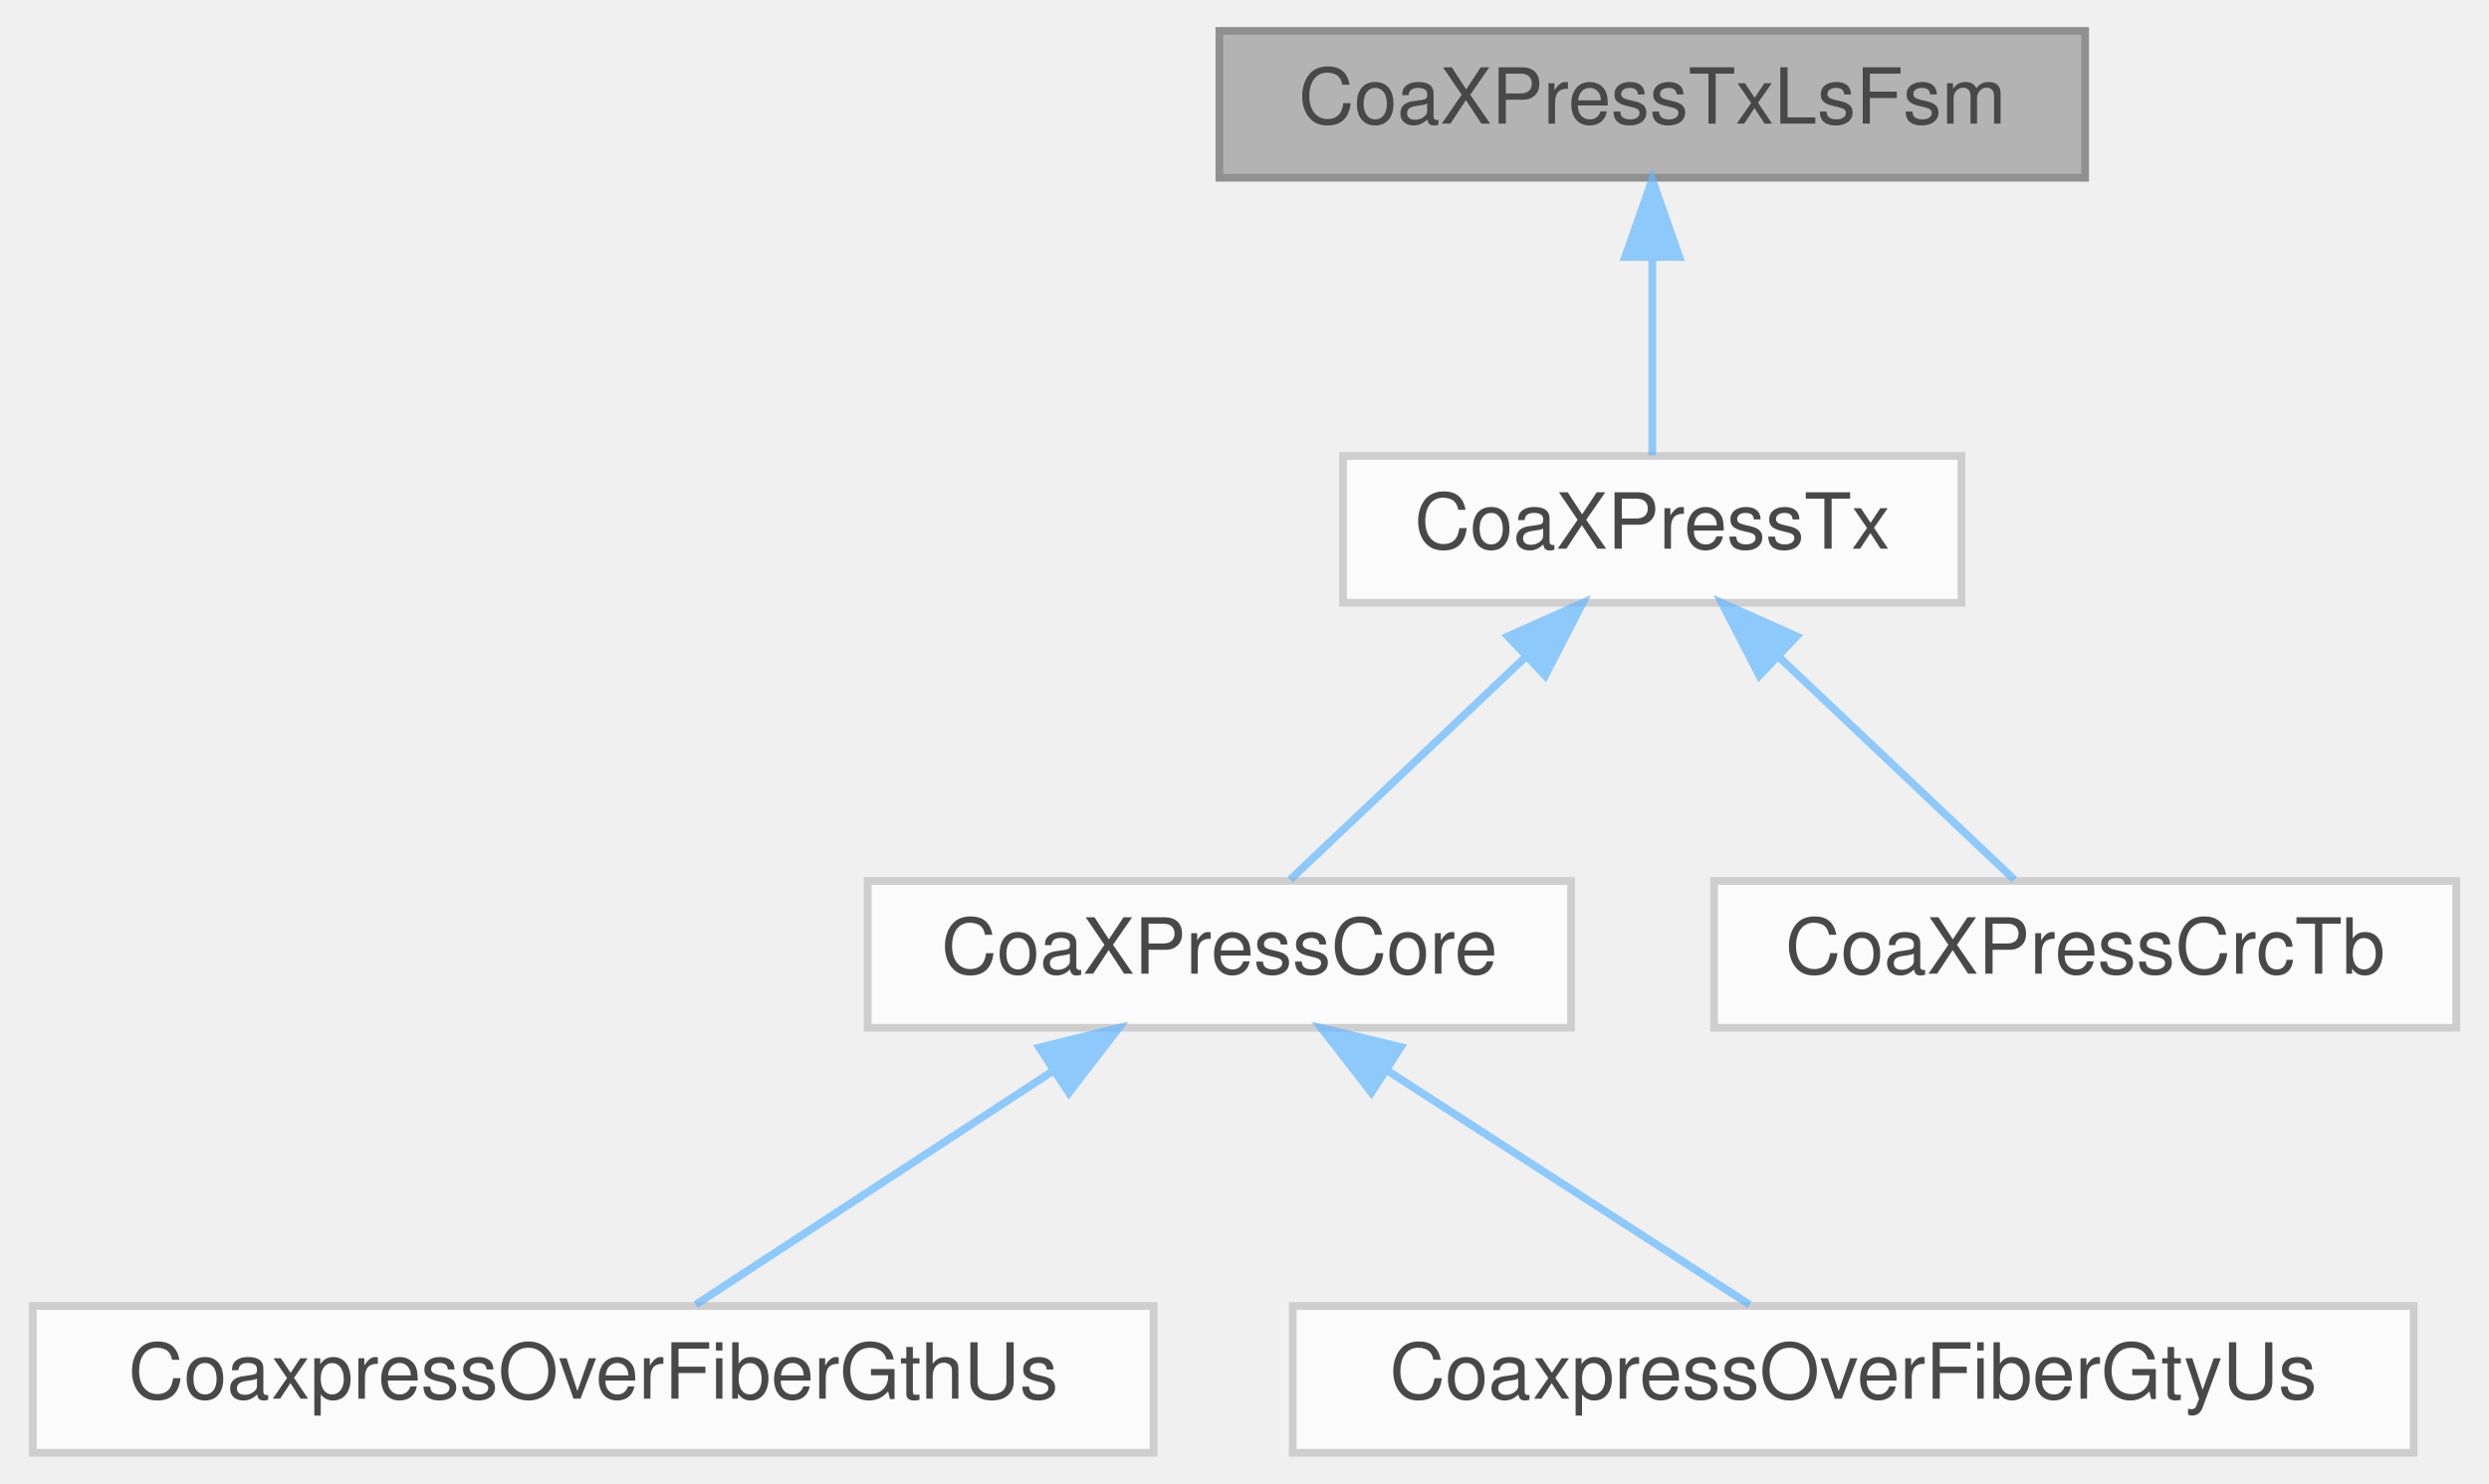
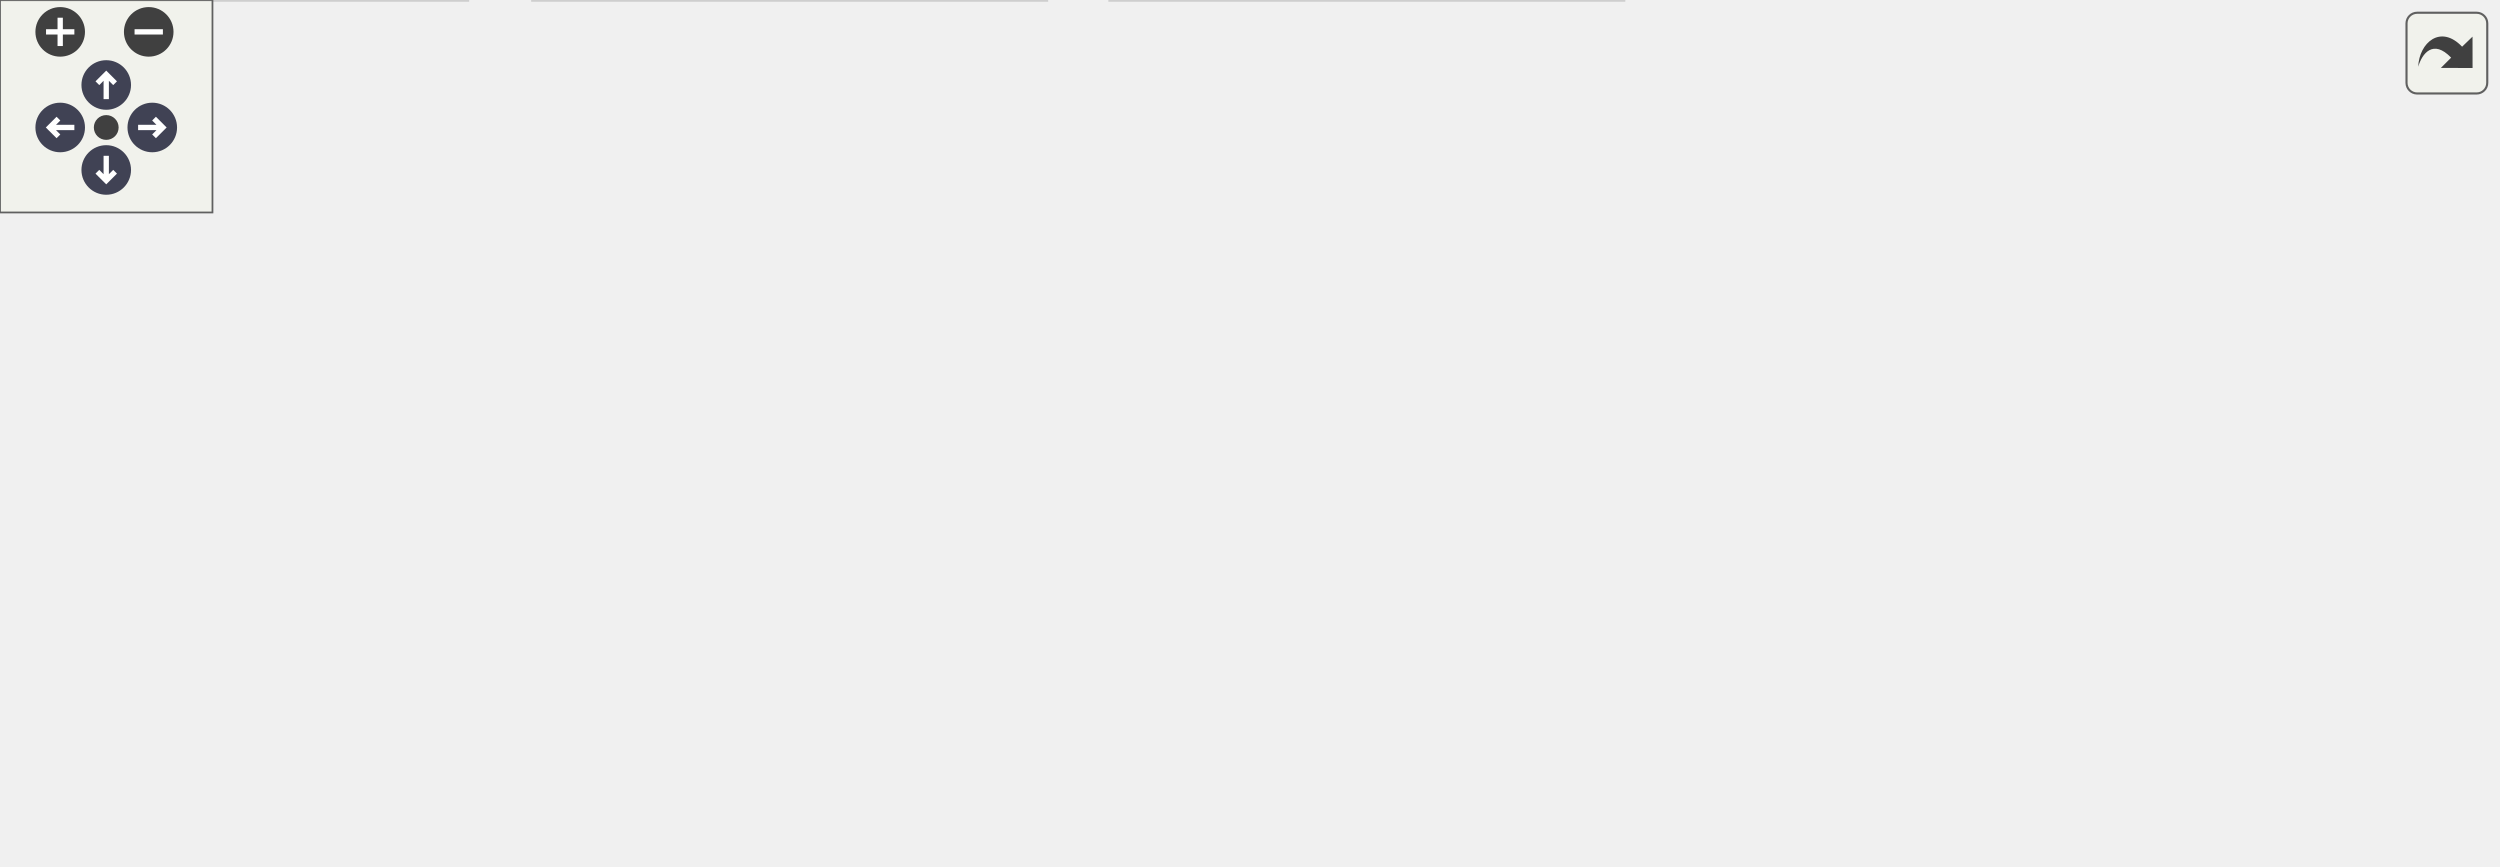
- <svg xmlns="http://www.w3.org/2000/svg" xmlns:xlink="http://www.w3.org/1999/xlink" width="322pt" height="192pt" viewBox="0.00 0.00 321.50 192.00">
-   <svg id="main" version="1.1" xml:space="preserve">
-     <style type="text/css">
+ <svg xmlns="http://www.w3.org/2000/svg" xmlns:xlink="http://www.w3.org/1999/xlink" id="main" version="1.1" xml:space="preserve">
+   <style type="text/css">
.node, .edge {opacity: 0.7;}
.node.selected, .edge.selected {opacity: 1;}
.edge:hover path { stroke: red; }
.edge:hover polygon { stroke: red; fill: red; }
</style>
-     <svg id="graph" class="graph">
-       <g id="graph0" class="graph" transform="scale(1 1) rotate(0) translate(4 188)">
-         <g id="Node000001" class="node">
-           <g id="a_Node000001">
-             <a xlink:title=" ">
-               <polygon fill="#999999" stroke="#666666" points="265.5,-184 153.5,-184 153.5,-165 265.5,-165 265.5,-184" />
-               <text text-anchor="middle" x="209.5" y="-172" font-family="Helvetica,sans-Serif" font-size="10.00">CoaXPressTxLsFsm</text>
-             </a>
-           </g>
-         </g>
-         <g id="Node000002" class="node">
-           <g id="a_Node000002">
-             <a xlink:href="classCoaXPressTx.html" target="_top" xlink:title=" ">
-               <polygon fill="white" stroke="#bfbfbf" points="249.5,-129 169.5,-129 169.5,-110 249.5,-110 249.5,-129" />
-               <text text-anchor="middle" x="209.5" y="-117" font-family="Helvetica,sans-Serif" font-size="10.00">CoaXPressTx</text>
-             </a>
-           </g>
-         </g>
-         <g id="edge1_Node000001_Node000002" class="edge">
-           <g id="a_edge1_Node000001_Node000002">
-             <a xlink:title=" ">
-               <path fill="none" stroke="#63b8ff" d="M209.5,-154.66C209.5,-145.93 209.5,-135.99 209.5,-129.09" />
-               <polygon fill="#63b8ff" stroke="#63b8ff" points="206,-154.75 209.5,-164.75 213,-154.75 206,-154.75" />
-             </a>
-           </g>
-         </g>
-         <g id="Node000003" class="node">
-           <g id="a_Node000003">
-             <a xlink:href="classCoaXPressCore.html" target="_top" xlink:title=" ">
-               <polygon fill="white" stroke="#bfbfbf" points="199,-74 108,-74 108,-55 199,-55 199,-74" />
-               <text text-anchor="middle" x="153.5" y="-62" font-family="Helvetica,sans-Serif" font-size="10.00">CoaXPressCore</text>
-             </a>
-           </g>
-         </g>
-         <g id="edge2_Node000002_Node000003" class="edge">
-           <g id="a_edge2_Node000002_Node000003">
-             <a xlink:title=" ">
-               <path fill="none" stroke="#63b8ff" d="M193.17,-103.04C183.24,-93.64 170.91,-81.98 162.66,-74.17" />
-               <polygon fill="#63b8ff" stroke="#63b8ff" points="190.83,-105.65 200.5,-109.98 195.65,-100.57 190.83,-105.65" />
-             </a>
-           </g>
-         </g>
-         <g id="Node000006" class="node">
-           <g id="a_Node000006">
-             <a xlink:href="classCoaXPressCrcTb.html" target="_top" xlink:title=" ">
-               <polygon fill="white" stroke="#bfbfbf" points="313.5,-74 217.5,-74 217.5,-55 313.5,-55 313.5,-74" />
-               <text text-anchor="middle" x="265.5" y="-62" font-family="Helvetica,sans-Serif" font-size="10.00">CoaXPressCrcTb</text>
-             </a>
-           </g>
-         </g>
-         <g id="edge5_Node000002_Node000006" class="edge">
-           <g id="a_edge5_Node000002_Node000006">
-             <a xlink:title=" ">
-               <path fill="none" stroke="#63b8ff" d="M225.83,-103.04C235.76,-93.64 248.09,-81.98 256.34,-74.17" />
-               <polygon fill="#63b8ff" stroke="#63b8ff" points="223.35,-100.57 218.5,-109.98 228.17,-105.65 223.35,-100.57" />
-             </a>
-           </g>
-         </g>
-         <g id="Node000004" class="node">
-           <g id="a_Node000004">
-             <a xlink:href="classCoaxpressOverFiberGthUs.html" target="_top" xlink:title=" ">
-               <polygon fill="white" stroke="#bfbfbf" points="145,-19 0,-19 0,0 145,0 145,-19" />
-               <text text-anchor="middle" x="72.5" y="-7" font-family="Helvetica,sans-Serif" font-size="10.00">CoaxpressOverFiberGthUs</text>
-             </a>
-           </g>
-         </g>
-         <g id="edge3_Node000003_Node000004" class="edge">
-           <g id="a_edge3_Node000003_Node000004">
-             <a xlink:title=" ">
-               <path fill="none" stroke="#63b8ff" d="M131.99,-49.42C117.29,-39.81 98.28,-27.37 85.75,-19.17" />
-               <polygon fill="#63b8ff" stroke="#63b8ff" points="130.2,-52.44 140.49,-54.98 134.03,-46.58 130.2,-52.44" />
-             </a>
-           </g>
-         </g>
-         <g id="Node000005" class="node">
-           <g id="a_Node000005">
-             <a xlink:href="classCoaxpressOverFiberGtyUs.html" target="_top" xlink:title=" ">
-               <polygon fill="white" stroke="#bfbfbf" points="308,-19 163,-19 163,0 308,0 308,-19" />
-               <text text-anchor="middle" x="235.5" y="-7" font-family="Helvetica,sans-Serif" font-size="10.00">CoaxpressOverFiberGtyUs</text>
-             </a>
-           </g>
-         </g>
-         <g id="edge4_Node000003_Node000005" class="edge">
-           <g id="a_edge4_Node000003_Node000005">
-             <a xlink:title=" ">
-               <path fill="none" stroke="#63b8ff" d="M175.28,-49.42C190.16,-39.81 209.41,-27.37 222.09,-19.17" />
-               <polygon fill="#63b8ff" stroke="#63b8ff" points="173.17,-46.62 166.67,-54.98 176.97,-52.5 173.17,-46.62" />
-             </a>
-           </g>
-         </g>
-       </g>
-     </svg>
+   <defs>
+     <circle id="rim" cx="0" cy="0" r="7" />
+     <circle id="rim2" cx="0" cy="0" r="3.5" />
+     <g id="zoomPlus">
+       <use xlink:href="#rim" fill="#404040">
+         <set attributeName="fill" to="#808080" begin="zoomplus.mouseover" end="zoomplus.mouseout" />
+       </use>
+       <path d="M-4,0h8M0,-4v8" fill="none" stroke="white" stroke-width="1.5" pointer-events="none" />
+     </g>
+     <g id="zoomMin">
+       <use xlink:href="#rim" fill="#404040">
+         <set attributeName="fill" to="#808080" begin="zoomminus.mouseover" end="zoomminus.mouseout" />
+       </use>
+       <path d="M-4,0h8" fill="none" stroke="white" stroke-width="1.5" pointer-events="none" />
+     </g>
+     <g id="arrowUp" transform="translate(30 24)">
+       <use xlink:href="#rim" />
+       <path pointer-events="none" fill="none" stroke="white" stroke-width="1.5" d="M0,-3.0v7 M-2.5,-0.5L0,-3.0L2.5,-0.5" />
+     </g>
+     <g id="arrowRight" transform="rotate(90) translate(36 -43)">
+       <use xlink:href="#rim" />
+       <path pointer-events="none" fill="none" stroke="white" stroke-width="1.5" d="M0,-3.0v7 M-2.5,-0.5L0,-3.0L2.5,-0.5" />
+     </g>
+     <g id="arrowDown" transform="rotate(180) translate(-30 -48)">
+       <use xlink:href="#rim" />
+       <path pointer-events="none" fill="none" stroke="white" stroke-width="1.5" d="M0,-3.0v7 M-2.5,-0.5L0,-3.0L2.5,-0.5" />
+     </g>
+     <g id="arrowLeft" transform="rotate(270) translate(-36 17)">
+       <use xlink:href="#rim" />
+       <path pointer-events="none" fill="none" stroke="white" stroke-width="1.5" d="M0,-3.0v7 M-2.5,-0.5L0,-3.0L2.5,-0.5" />
+     </g>
+     <g id="resetDef">
+       <use xlink:href="#rim2" fill="#404040">
+         <set attributeName="fill" to="#808080" begin="reset.mouseover" end="reset.mouseout" />
+       </use>
+     </g>
+   </defs>
+   <svg id="graph" class="graph">
+     <g id="viewport">
+       <g id="Node000001" class="node">
+         <g id="a_Node000001">
+           <a xlink:title=" ">
+             <polygon fill="#999999" stroke="#666666" points="532,-184 420,-184 420,-165 532,-165 532,-184" />
+             <text text-anchor="middle" x="476" y="-172" font-family="Helvetica,sans-Serif" font-size="10.00">CoaXPressTxLsFsm</text>
+           </a>
+         </g>
+       </g>
+       <g id="Node000002" class="node">
+         <g id="a_Node000002">
+           <a xlink:href="classCoaXPressTx.html" target="_top" xlink:title=" ">
+             <polygon fill="white" stroke="#bfbfbf" points="449,-129 369,-129 369,-110 449,-110 449,-129" />
+             <text text-anchor="middle" x="409" y="-117" font-family="Helvetica,sans-Serif" font-size="10.00">CoaXPressTx</text>
+           </a>
+         </g>
+       </g>
+       <g id="edge1_Node000001_Node000002" class="edge">
+         <g id="a_edge1_Node000001_Node000002">
+           <a xlink:title=" ">
+             <path fill="none" stroke="#63b8ff" d="M457.17,-158.6C445.16,-149.11 430.03,-137.13 419.96,-129.17" />
+             <polygon fill="#63b8ff" stroke="#63b8ff" points="455.22,-161.53 465.24,-164.98 459.56,-156.04 455.22,-161.53" />
+           </a>
+         </g>
+       </g>
+       <g id="Node000010" class="node">
+         <g id="a_Node000010">
+           <a xlink:href="classCoaXPressTxLsFsmWrapper.html" target="_top" xlink:title=" ">
+             <polygon fill="white" stroke="#bfbfbf" points="620.5,-129 467.5,-129 467.5,-110 620.5,-110 620.5,-129" />
+             <text text-anchor="middle" x="544" y="-117" font-family="Helvetica,sans-Serif" font-size="10.00">CoaXPressTxLsFsmWrapper</text>
+           </a>
+         </g>
+       </g>
+       <g id="edge9_Node000001_Node000010" class="edge">
+         <g id="a_edge9_Node000001_Node000010">
+           <a xlink:title=" ">
+             <path fill="none" stroke="#63b8ff" d="M495.12,-158.6C507.3,-149.11 522.66,-137.13 532.88,-129.17" />
+             <polygon fill="#63b8ff" stroke="#63b8ff" points="492.66,-156.08 486.93,-164.98 496.96,-161.6 492.66,-156.08" />
+           </a>
+         </g>
+       </g>
+       <g id="Node000003" class="node">
+         <g id="a_Node000003">
+           <a xlink:href="classCoaXPressCore.html" target="_top" xlink:title=" ">
+             <polygon fill="white" stroke="#bfbfbf" points="268.5,-74 177.5,-74 177.5,-55 268.5,-55 268.5,-74" />
+             <text text-anchor="middle" x="223" y="-62" font-family="Helvetica,sans-Serif" font-size="10.00">CoaXPressCore</text>
+           </a>
+         </g>
+       </g>
+       <g id="edge2_Node000002_Node000003" class="edge">
+         <g id="a_edge2_Node000002_Node000003">
+           <a xlink:title=" ">
+             <path fill="none" stroke="#63b8ff" d="M369.29,-107.18C334.5,-97.27 284.71,-83.08 253.12,-74.08" />
+             <polygon fill="#63b8ff" stroke="#63b8ff" points="368.54,-110.61 379.12,-109.98 370.46,-103.88 368.54,-110.61" />
+           </a>
+         </g>
+       </g>
+       <g id="Node000007" class="node">
+         <g id="a_Node000007">
+           <a xlink:href="classCoaXPressCrcTb.html" target="_top" xlink:title=" ">
+             <polygon fill="white" stroke="#bfbfbf" points="383,-74 287,-74 287,-55 383,-55 383,-74" />
+             <text text-anchor="middle" x="335" y="-62" font-family="Helvetica,sans-Serif" font-size="10.00">CoaXPressCrcTb</text>
+           </a>
+         </g>
+       </g>
+       <g id="edge6_Node000002_Node000007" class="edge">
+         <g id="a_edge6_Node000002_Node000007">
+           <a xlink:title=" ">
+             <path fill="none" stroke="#63b8ff" d="M388.97,-104.15C375.59,-94.57 358.44,-82.29 347.11,-74.17" />
+             <polygon fill="#63b8ff" stroke="#63b8ff" points="386.94,-107.01 397.11,-109.98 391.02,-101.32 386.94,-107.01" />
+           </a>
+         </g>
+       </g>
+       <g id="Node000008" class="node">
+         <g id="a_Node000008">
+           <a xlink:href="classCoaXPressCoreDebugWrapper.html" target="_top" xlink:title=" ">
+             <polygon fill="white" stroke="#bfbfbf" points="565,-74 401,-74 401,-55 565,-55 565,-74" />
+             <text text-anchor="middle" x="483" y="-62" font-family="Helvetica,sans-Serif" font-size="10.00">CoaXPressCoreDebugWrapper</text>
+           </a>
+         </g>
+       </g>
+       <g id="edge7_Node000002_Node000008" class="edge">
+         <g id="a_edge7_Node000002_Node000008">
+           <a xlink:title=" ">
+             <path fill="none" stroke="#63b8ff" d="M429.03,-104.15C442.41,-94.57 459.56,-82.29 470.89,-74.17" />
+             <polygon fill="#63b8ff" stroke="#63b8ff" points="426.98,-101.32 420.89,-109.98 431.06,-107.01 426.98,-101.32" />
+           </a>
+         </g>
+       </g>
+       <g id="Node000009" class="node">
+         <g id="a_Node000009">
+           <a xlink:href="classCoaXPressTxWrapper.html" target="_top" xlink:title=" ">
+             <polygon fill="white" stroke="#bfbfbf" points="705,-74 583,-74 583,-55 705,-55 705,-74" />
+             <text text-anchor="middle" x="644" y="-62" font-family="Helvetica,sans-Serif" font-size="10.00">CoaXPressTxWrapper</text>
+           </a>
+         </g>
+       </g>
+       <g id="edge8_Node000002_Node000009" class="edge">
+         <g id="a_edge8_Node000002_Node000009">
+           <a xlink:title=" ">
+             <path fill="none" stroke="#63b8ff" d="M456.65,-107.75C500.69,-97.82 565.27,-83.26 605.95,-74.08" />
+             <polygon fill="#63b8ff" stroke="#63b8ff" points="455.74,-104.37 446.76,-109.98 457.28,-111.2 455.74,-104.37" />
+           </a>
+         </g>
+       </g>
+       <g id="Node000004" class="node">
+         <g id="a_Node000004">
+           <a xlink:href="classCoaXPressCoreWrapper.html" target="_top" xlink:title=" ">
+             <polygon fill="white" stroke="#bfbfbf" points="132,-19 0,-19 0,0 132,0 132,-19" />
+             <text text-anchor="middle" x="66" y="-7" font-family="Helvetica,sans-Serif" font-size="10.00">CoaXPressCoreWrapper</text>
+           </a>
+         </g>
+       </g>
+       <g id="edge3_Node000003_Node000004" class="edge">
+         <g id="a_edge3_Node000003_Node000004">
+           <a xlink:title=" ">
+             <path fill="none" stroke="#63b8ff" d="M187.95,-51.67C158.68,-41.79 117.63,-27.93 91.42,-19.08" />
+             <polygon fill="#63b8ff" stroke="#63b8ff" points="187.18,-55.1 197.78,-54.98 189.42,-48.47 187.18,-55.1" />
+           </a>
+         </g>
+       </g>
+       <g id="Node000005" class="node">
+         <g id="a_Node000005">
+           <a xlink:href="classCoaxpressOverFiberGthUs.html" target="_top" xlink:title=" ">
+             <polygon fill="white" stroke="#bfbfbf" points="295.5,-19 150.5,-19 150.5,0 295.5,0 295.5,-19" />
+             <text text-anchor="middle" x="223" y="-7" font-family="Helvetica,sans-Serif" font-size="10.00">CoaxpressOverFiberGthUs</text>
+           </a>
+         </g>
+       </g>
+       <g id="edge4_Node000003_Node000005" class="edge">
+         <g id="a_edge4_Node000003_Node000005">
+           <a xlink:title=" ">
+             <path fill="none" stroke="#63b8ff" d="M223,-44.66C223,-35.93 223,-25.99 223,-19.09" />
+             <polygon fill="#63b8ff" stroke="#63b8ff" points="219.5,-44.75 223,-54.75 226.5,-44.75 219.5,-44.75" />
+           </a>
+         </g>
+       </g>
+       <g id="Node000006" class="node">
+         <g id="a_Node000006">
+           <a xlink:href="classCoaxpressOverFiberGtyUs.html" target="_top" xlink:title=" ">
+             <polygon fill="white" stroke="#bfbfbf" points="458.5,-19 313.5,-19 313.5,0 458.5,0 458.5,-19" />
+             <text text-anchor="middle" x="386" y="-7" font-family="Helvetica,sans-Serif" font-size="10.00">CoaxpressOverFiberGtyUs</text>
+           </a>
+         </g>
+       </g>
+       <g id="edge5_Node000003_Node000006" class="edge">
+         <g id="a_edge5_Node000003_Node000006">
+           <a xlink:title=" ">
+             <path fill="none" stroke="#63b8ff" d="M258.99,-51.8C289.41,-41.91 332.28,-27.97 359.61,-19.08" />
+             <polygon fill="#63b8ff" stroke="#63b8ff" points="257.62,-48.56 249.19,-54.98 259.78,-55.22 257.62,-48.56" />
+           </a>
+         </g>
+       </g>
+     </g>
+   </svg>
+   <g id="navigator" transform="translate(0 0)" fill="#404254">
+     <rect fill="#f2f5e9" fill-opacity="0.5" stroke="#606060" stroke-width=".5" x="0" y="0" width="60" height="60" />
+     <use id="zoomplus" xlink:href="#zoomPlus" x="17" y="9" />
+     <use id="zoomminus" xlink:href="#zoomMin" x="42" y="9" />
+     <use id="reset" xlink:href="#resetDef" x="30" y="36" />
+     <use id="arrowup" xlink:href="#arrowUp" x="0" y="0" />
+     <use id="arrowright" xlink:href="#arrowRight" x="0" y="0" />
+     <use id="arrowdown" xlink:href="#arrowDown" x="0" y="0" />
+     <use id="arrowleft" xlink:href="#arrowLeft" x="0" y="0" />
+   </g>
+   <svg viewBox="0 0 15 15" width="100%" height="30px" preserveAspectRatio="xMaxYMin meet">
+     <g id="arrow_out" transform="scale(0.3 0.3)">
+       <a xlink:href="classCoaXPressTxLsFsm__inherit__graph_org.svg" target="_base">
+         <rect id="button" ry="5" rx="5" y="6" x="6" height="38" width="38" fill="#f2f5e9" fill-opacity="0.5" stroke="#606060" stroke-width="1.0" />
+         <path id="arrow" d="M 11.5,31.437 C 11.94,20.098 22.043,11.323 32.159,21.979 L 37.069,17.246 C 37.069,17.246 37.088,32 37.088,32 L 22.16,31.978 C 22.16,31.978 26.998,27.14 26.998,27.14 C 18.529,18.264 13.292,25.23 11.5,31.437 z" style="fill:#404040;" />
+       </a>
+     </g>
  </svg>
  <style type="text/css">

[data-mouse-over-selected='false'] { opacity: 0.7; }
[data-mouse-over-selected='true']  { opacity: 1.0; }

</style>
</svg>
